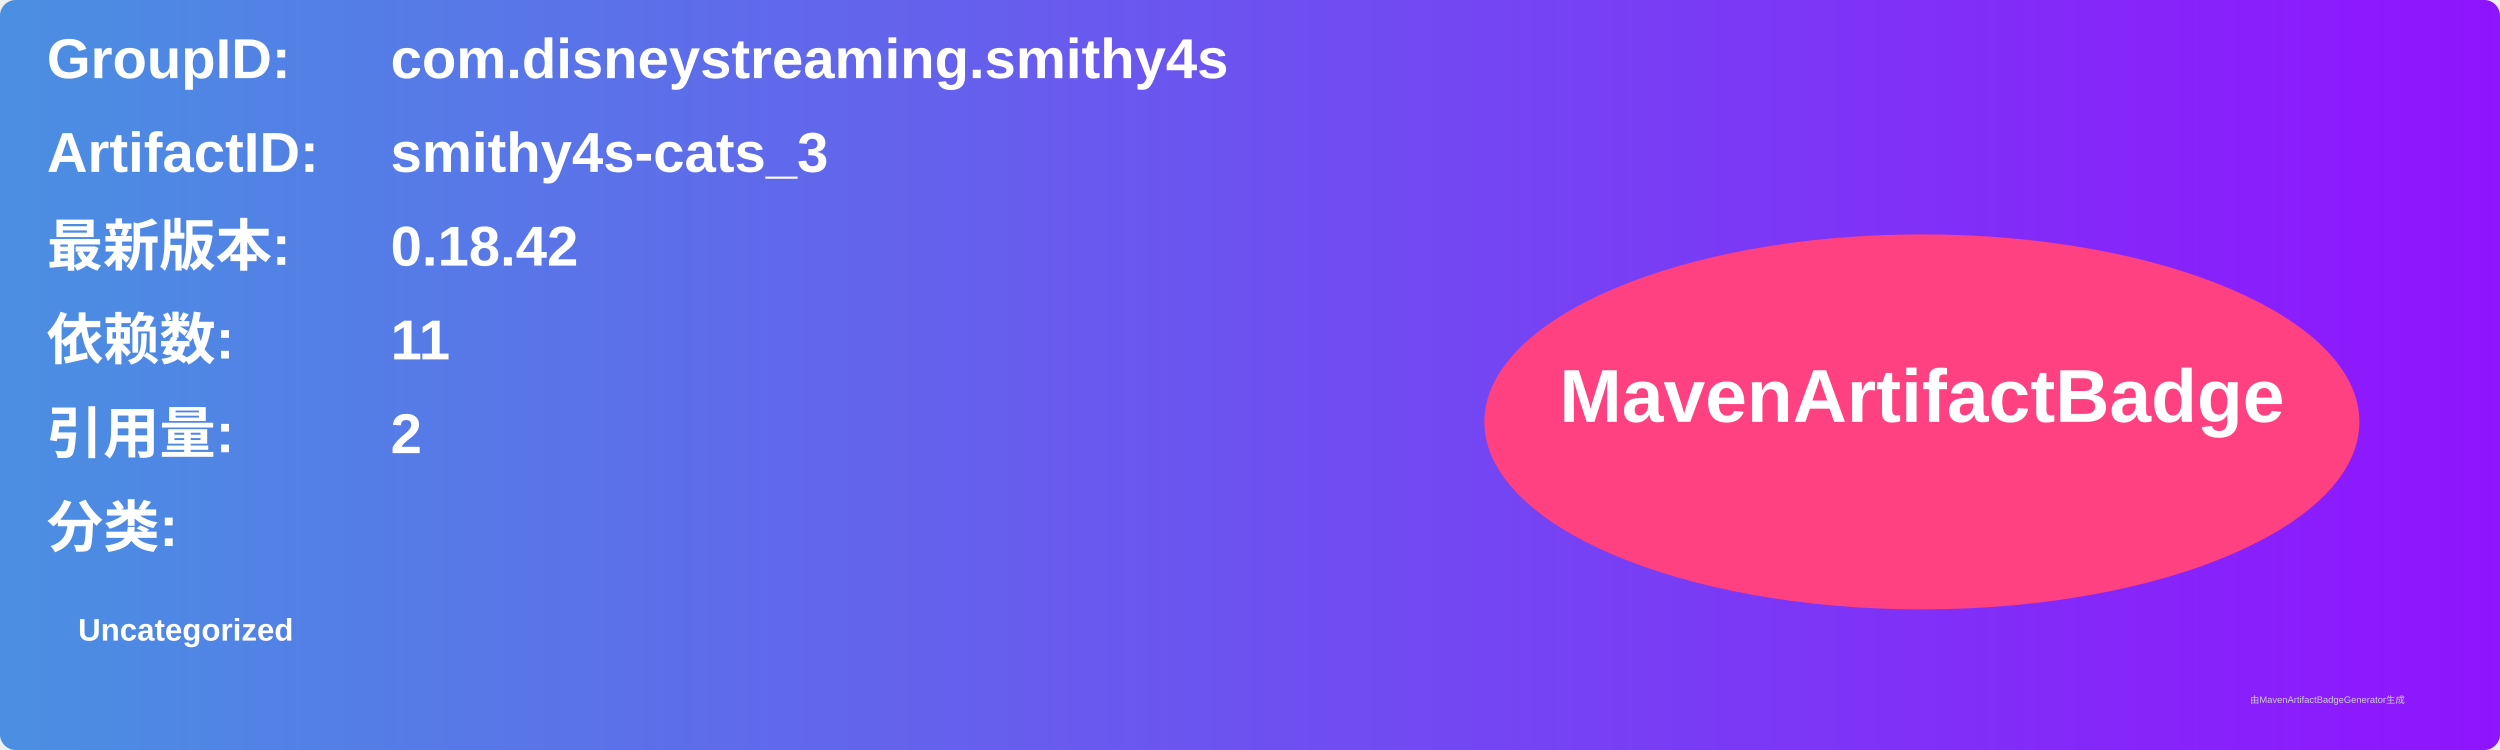
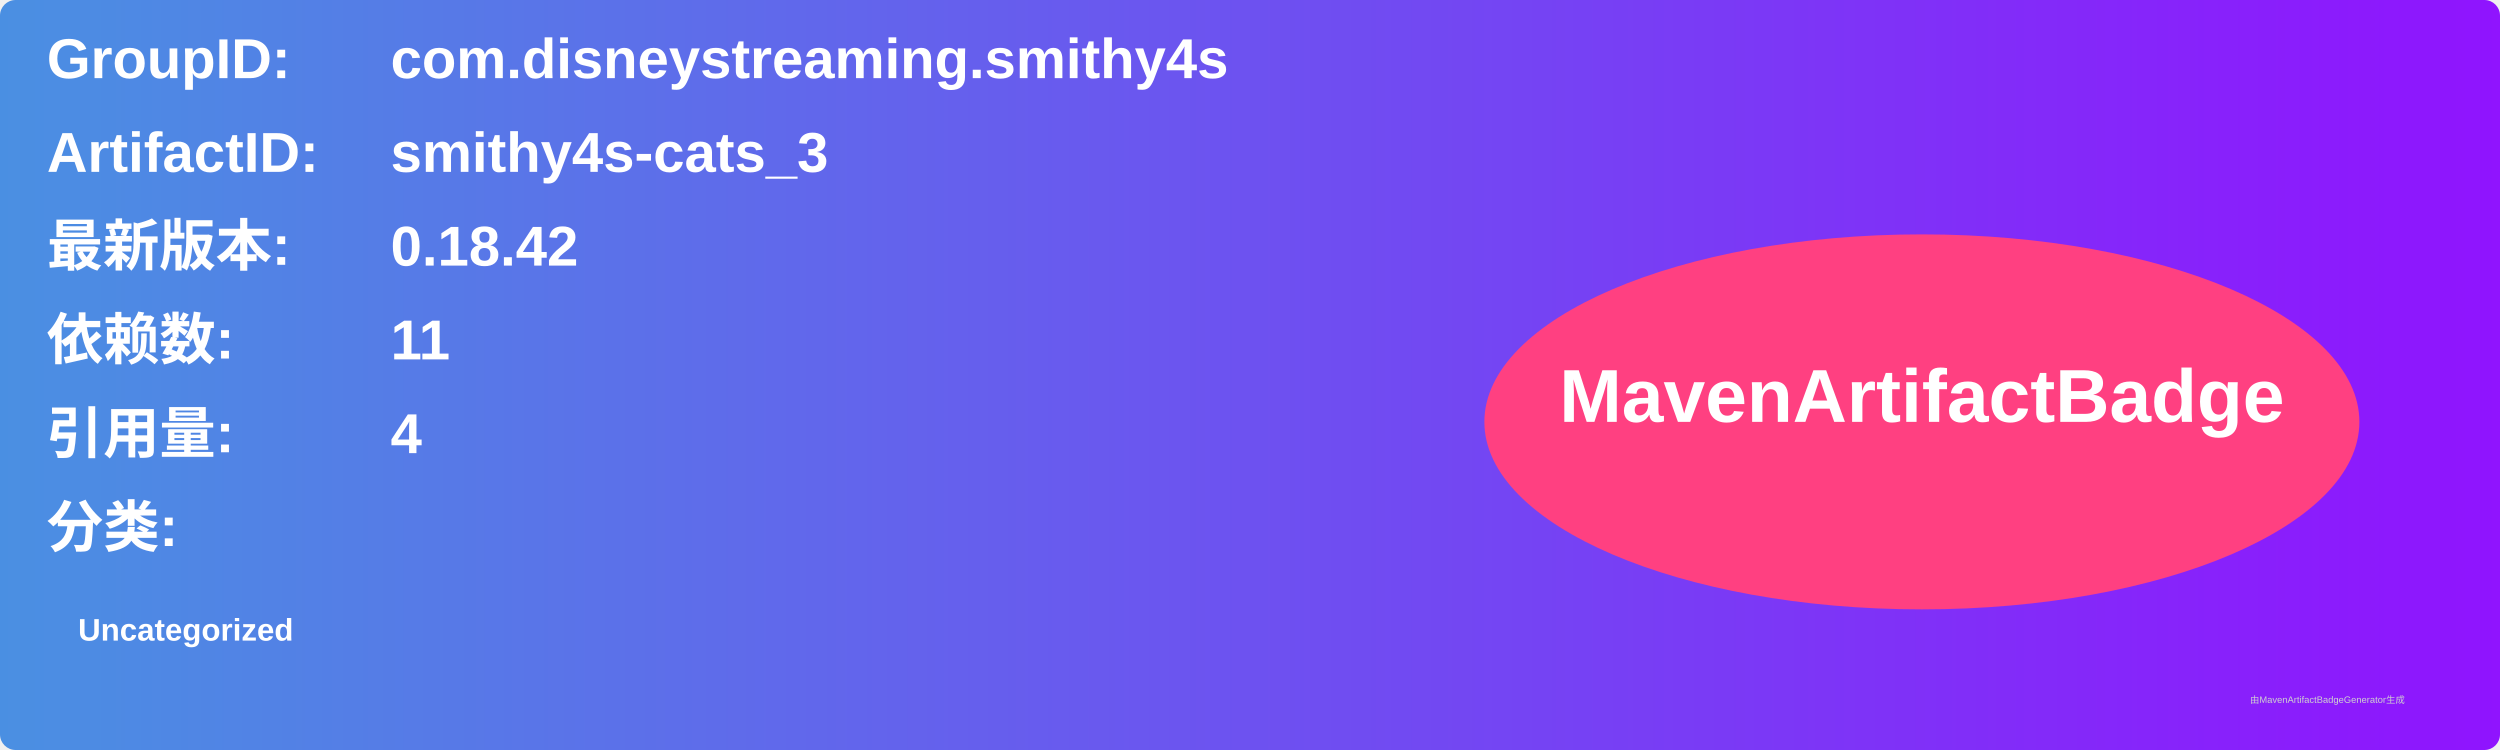
<svg xmlns="http://www.w3.org/2000/svg" width="800" height="240" viewBox="0 0 800 240">
  <linearGradient id="grad" x1="0%" y1="0%" x2="100%" y2="0%">
    <stop offset="0%" stop-color="#4a90e2" />
    <stop offset="100%" stop-color="#9013fe" />
  </linearGradient>
  <rect width="100%" height="100%" rx="5" ry="5" fill="url(#grad)" />
  <g transform="translate(15, 15)">
    <text x="0" y="10" font-family="Arial" font-size="18" fill="white" font-weight="bold" width="260">GroupID:</text>
    <text x="110" y="10" font-family="Arial" font-size="18" fill="white" font-weight="bold" width="460">com.disneystreaming.smithy4s</text>
    <text x="0" y="40" font-family="Arial" font-size="18" fill="white" font-weight="bold" width="260">ArtifactID:</text>
    <text x="110" y="40" font-family="Arial" font-size="18" fill="white" font-weight="bold" width="460">smithy4s-cats_3</text>
    <text x="0" y="70" font-family="Arial" font-size="18" fill="white" font-weight="bold">最新版本:</text>
    <text x="110" y="70" font-family="Arial" font-size="18" fill="white" font-weight="bold">
      <tspan font-weight="bold">0.18.42</tspan>
    </text>
    <text x="0" y="100" font-family="Arial" font-size="18" fill="white" font-weight="bold">依赖数: </text>
    <text x="110" y="100" font-family="Arial" font-size="18" fill="white">
      <tspan font-weight="bold">11</tspan>
    </text>
    <text x="0" y="130" font-family="Arial" font-size="18" fill="white" font-weight="bold">引用量: </text>
    <text x="110" y="130" font-family="Arial" font-size="18" fill="white">
-       <tspan font-weight="bold">2</tspan>
+       <tspan font-weight="bold">4</tspan>
    </text>
    <text x="0" y="160" font-family="Arial" font-size="18" fill="white" font-weight="bold">分类:</text>
    <text x="10" y="190" font-family="Arial" font-size="10" fill="white">
      <tspan font-weight="bold">Uncategorized</tspan>
    </text>
    <ellipse cx="600" cy="120" rx="140" ry="60" fill="#ff4081" />
    <text x="600" y="120" text-anchor="middle" font-family="Arial" font-size="24" fill="white" font-weight="bold">MavenArtifactBadge</text>
  </g>
  <text x="720" y="225" font-family="Arial" font-size="3" fill="#d0d0d0">由MavenArtifactBadgeGenerator生成</text>
</svg>
